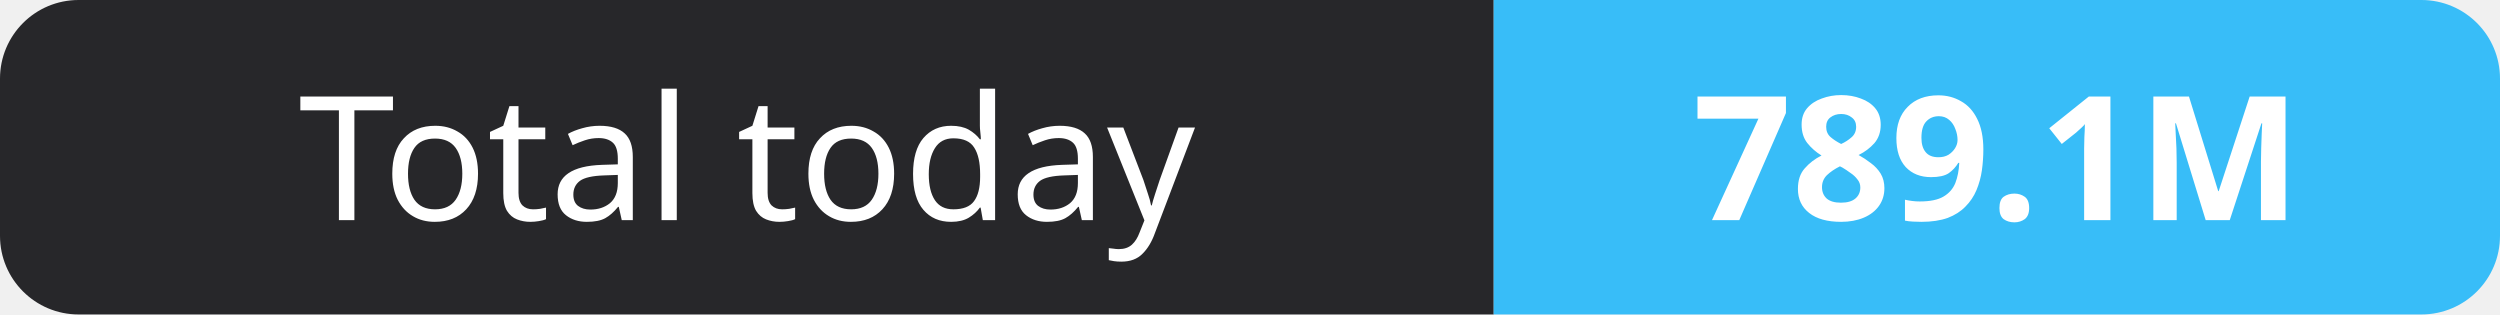
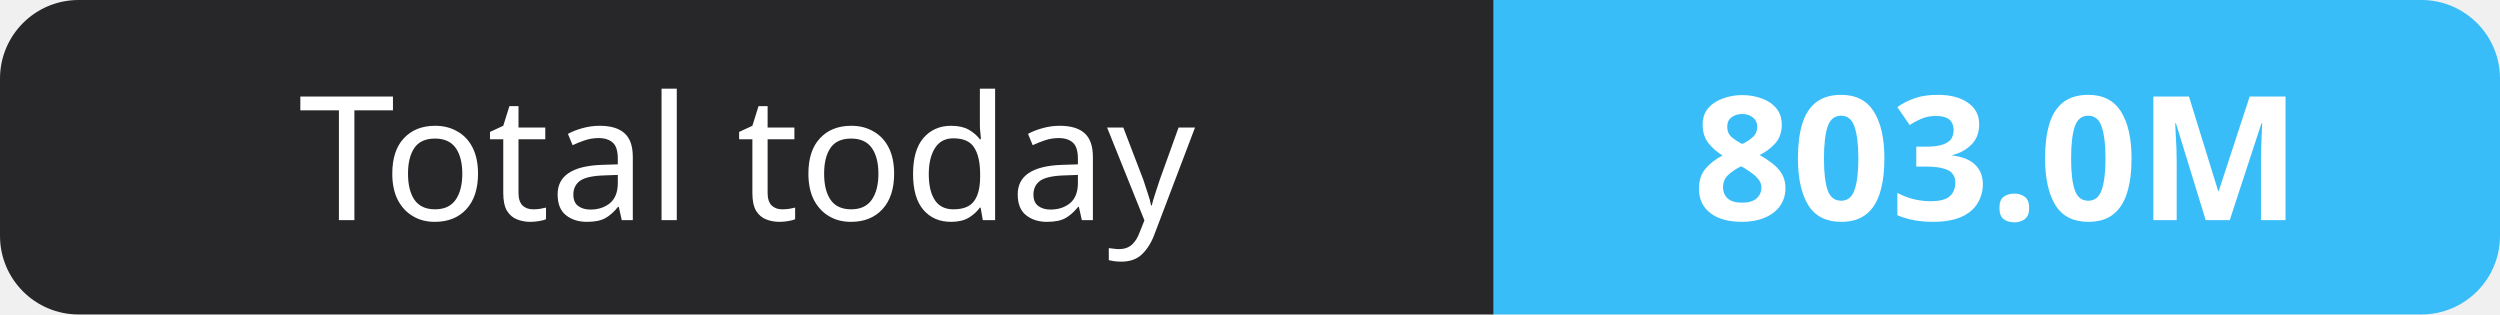
- <svg xmlns="http://www.w3.org/2000/svg" width="159" height="20" role="img" aria-label="Total today: 789.1M">
+ <svg xmlns="http://www.w3.org/2000/svg" width="159" height="20" role="img" aria-label="Total today: 803.0M">
  <clipPath id="r">
    <rect width="159" height="20" rx="5" fill="#fff" />
  </clipPath>
  <g clip-path="url(#r)">
    <rect width="95" height="20" fill="#27272a" />
    <rect x="95" width="64" height="20" fill="#38bdf8" />
  </g>
  <g fill="#fff" text-anchor="middle" font-family="Verdana,Geneva,sans-serif" font-size="11">
    <text x="47.5" y="14">Total today</text>
-     <text x="127.0" y="14" font-weight="700">789.1M</text>
+     <text x="127.0" y="14" font-weight="700">803.0M</text>
  </g>
</svg>
